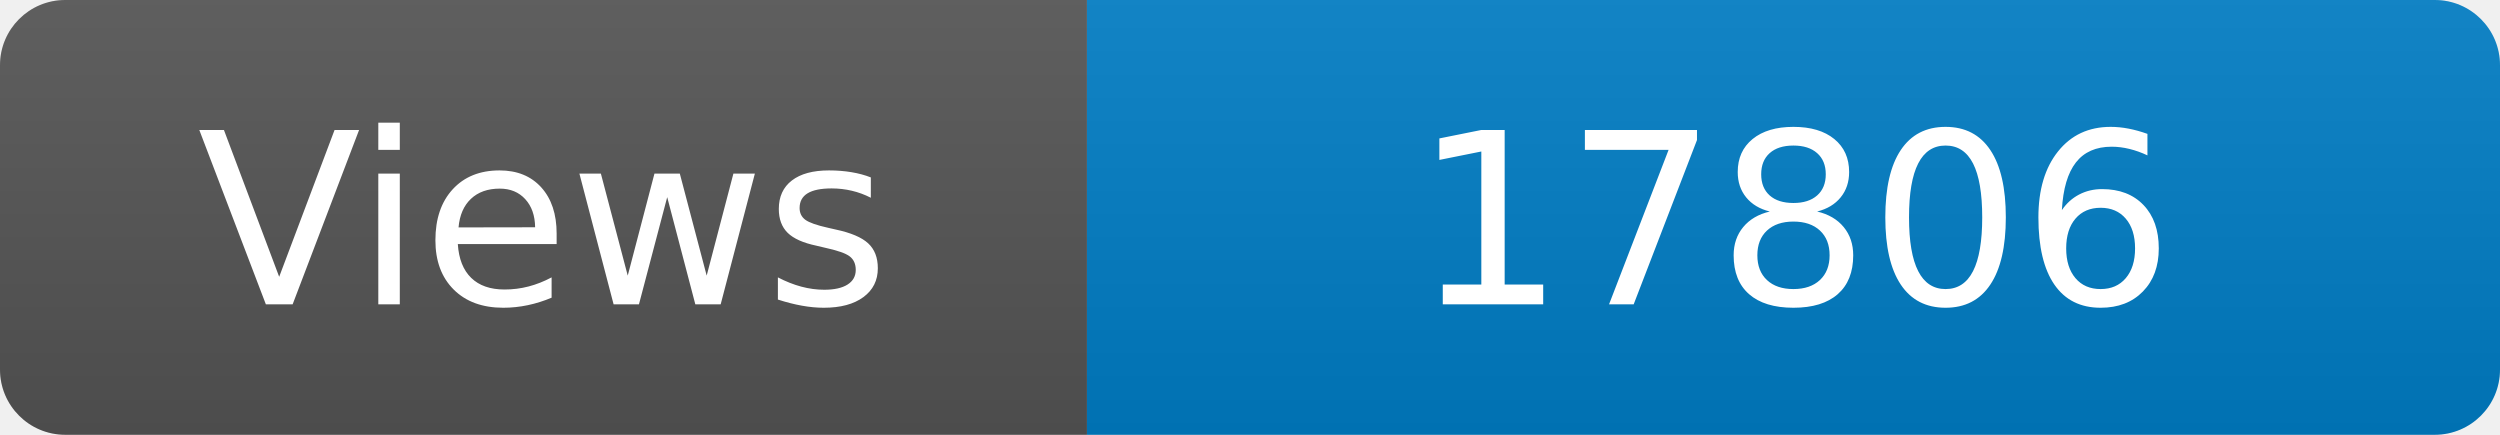
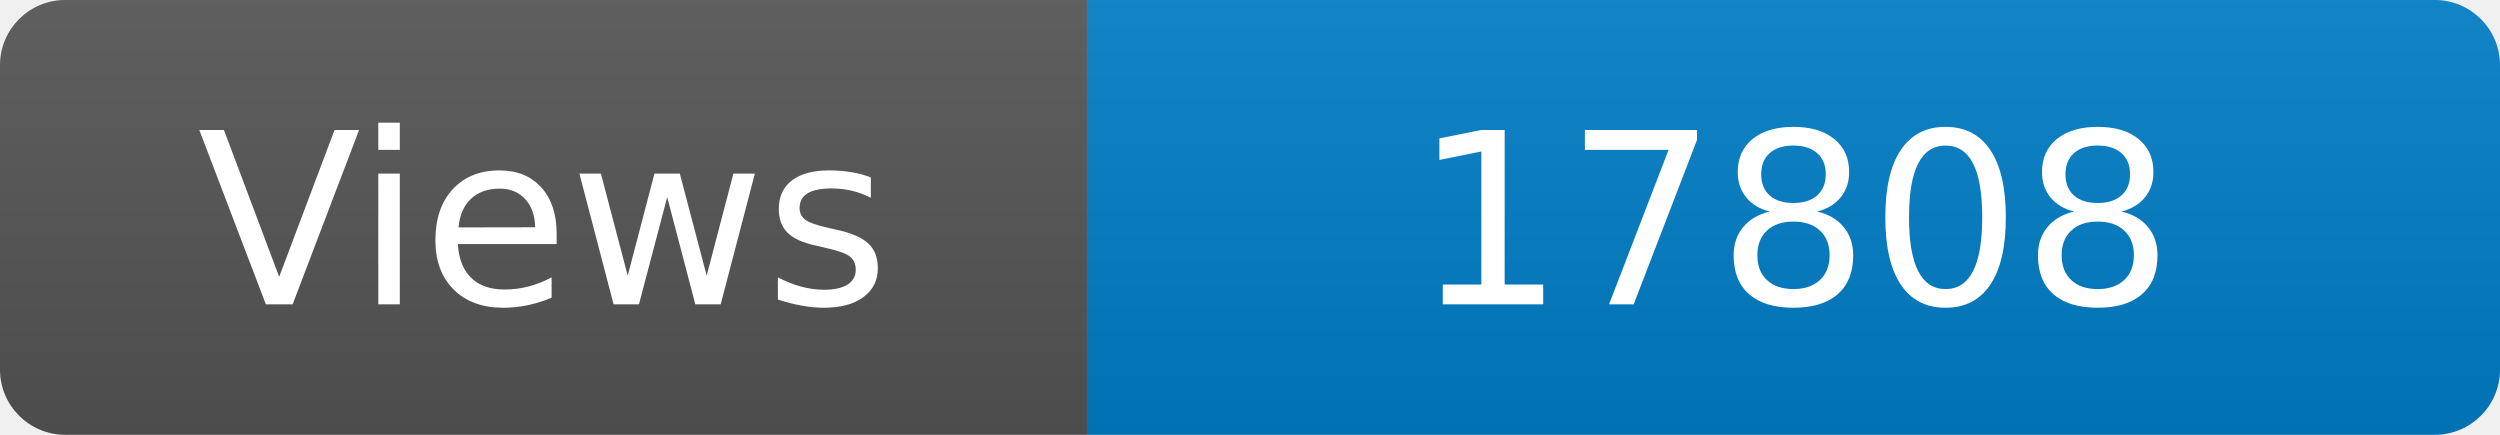
<svg xmlns="http://www.w3.org/2000/svg" width="115" height="20" role="img" aria-label="Maintained?: yes">
  <linearGradient id="s" x2="0" y2="100%">
    <stop offset="0" stop-color="#bbb" stop-opacity=".1" />
    <stop offset="1" stop-opacity=".1" />
  </linearGradient>
  <clipPath id="r">
    <rect width="115" height="20" rx="3" fill="#fff" />
  </clipPath>
  <g clip-path="url(#r)">
    <rect width="50" height="20" fill="#555" />
    <rect x="50" width="160" height="20" fill="#007ec6" />
    <rect width="115" height="20" fill="url(#s)" />
  </g>
  <g fill="#fff" text-anchor="middle" font-family="Verdana,Geneva,DejaVu Sans,sans-serif" font-size="110">
    <text x="250" y="140" transform="scale(.1)" fill="#fff">Views</text>
-     <text x="825" y="140" transform="scale(.1)" fill="#fff">17806</text>
+     <text x="825" y="140" transform="scale(.1)" fill="#fff">17808</text>
  </g>
</svg>
